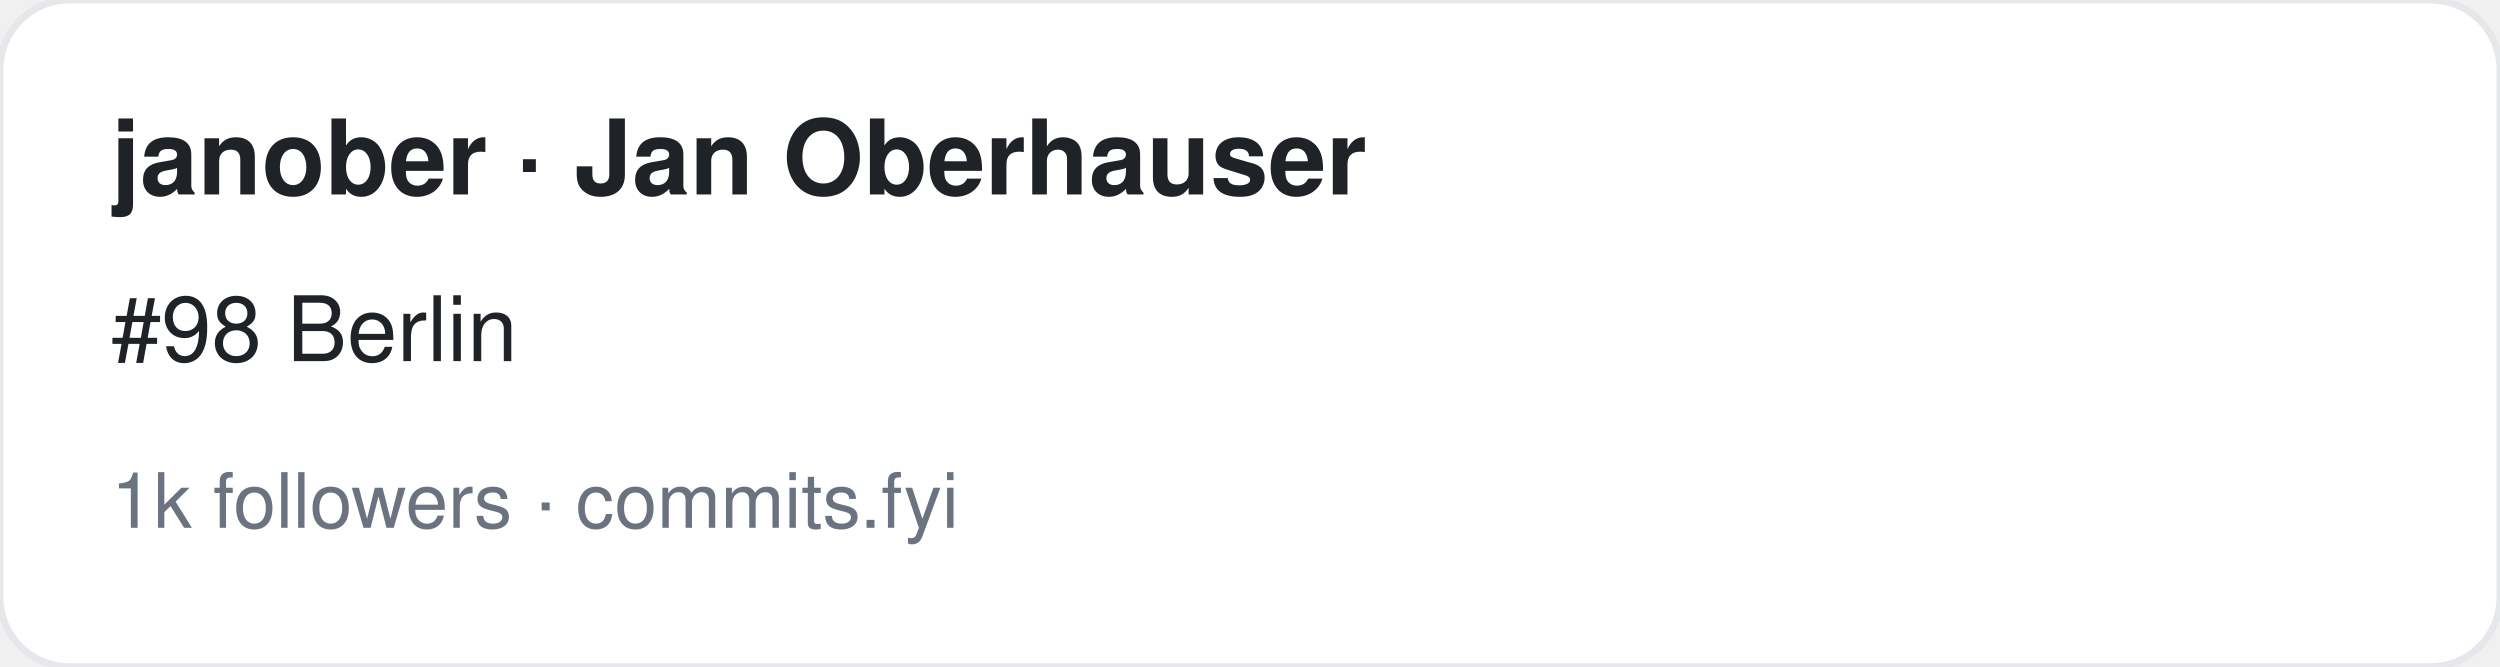
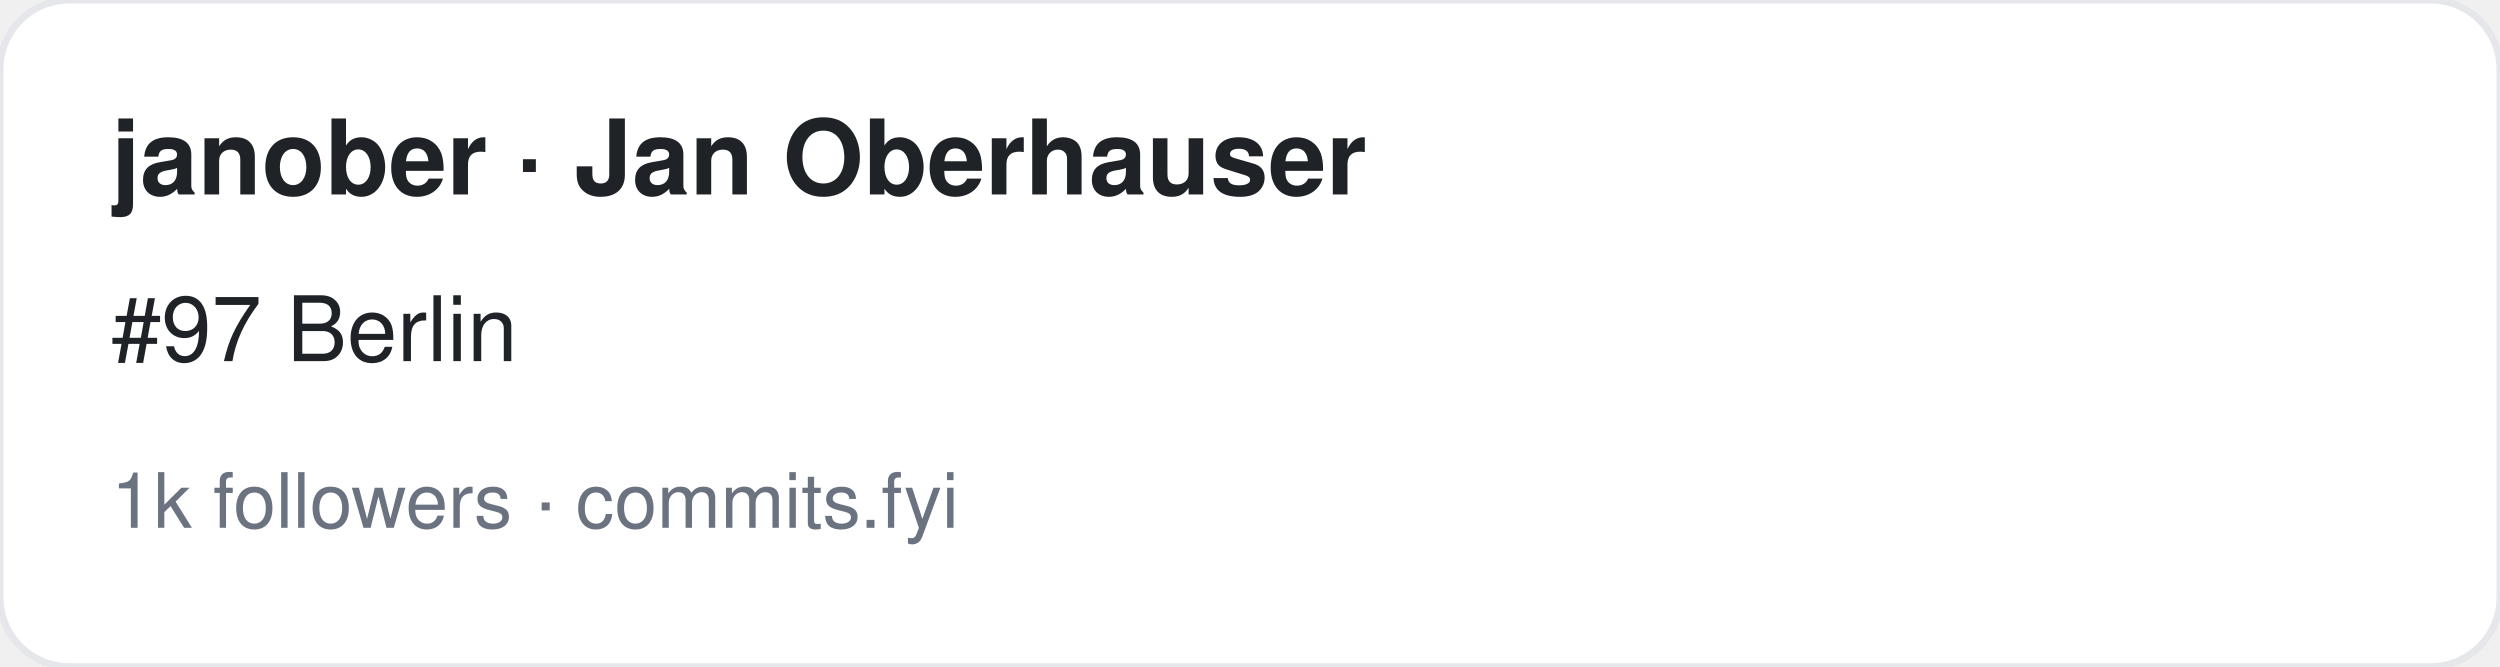
<svg xmlns="http://www.w3.org/2000/svg" width="360" height="96" viewBox="0 0 360 96" font-family="-apple-system,BlinkMacSystemFont,Segoe UI,Helvetica,Arial,sans-serif">
  <rect width="360" height="96" rx="10" fill="#ffffff" stroke="#e5e7eb" />
  <text x="16" y="28" font-size="15" font-weight="700" fill="#1f2328">janober · Jan Oberhauser</text>
-   <text x="16" y="52" font-size="13" fill="#1f2328">#98 Berlin</text>
+   <text x="16" y="52" font-size="13" fill="#1f2328">#97 Berlin</text>
  <text x="16" y="76" font-size="11" fill="#6b7280">1k followers · commits.fyi</text>
</svg>
